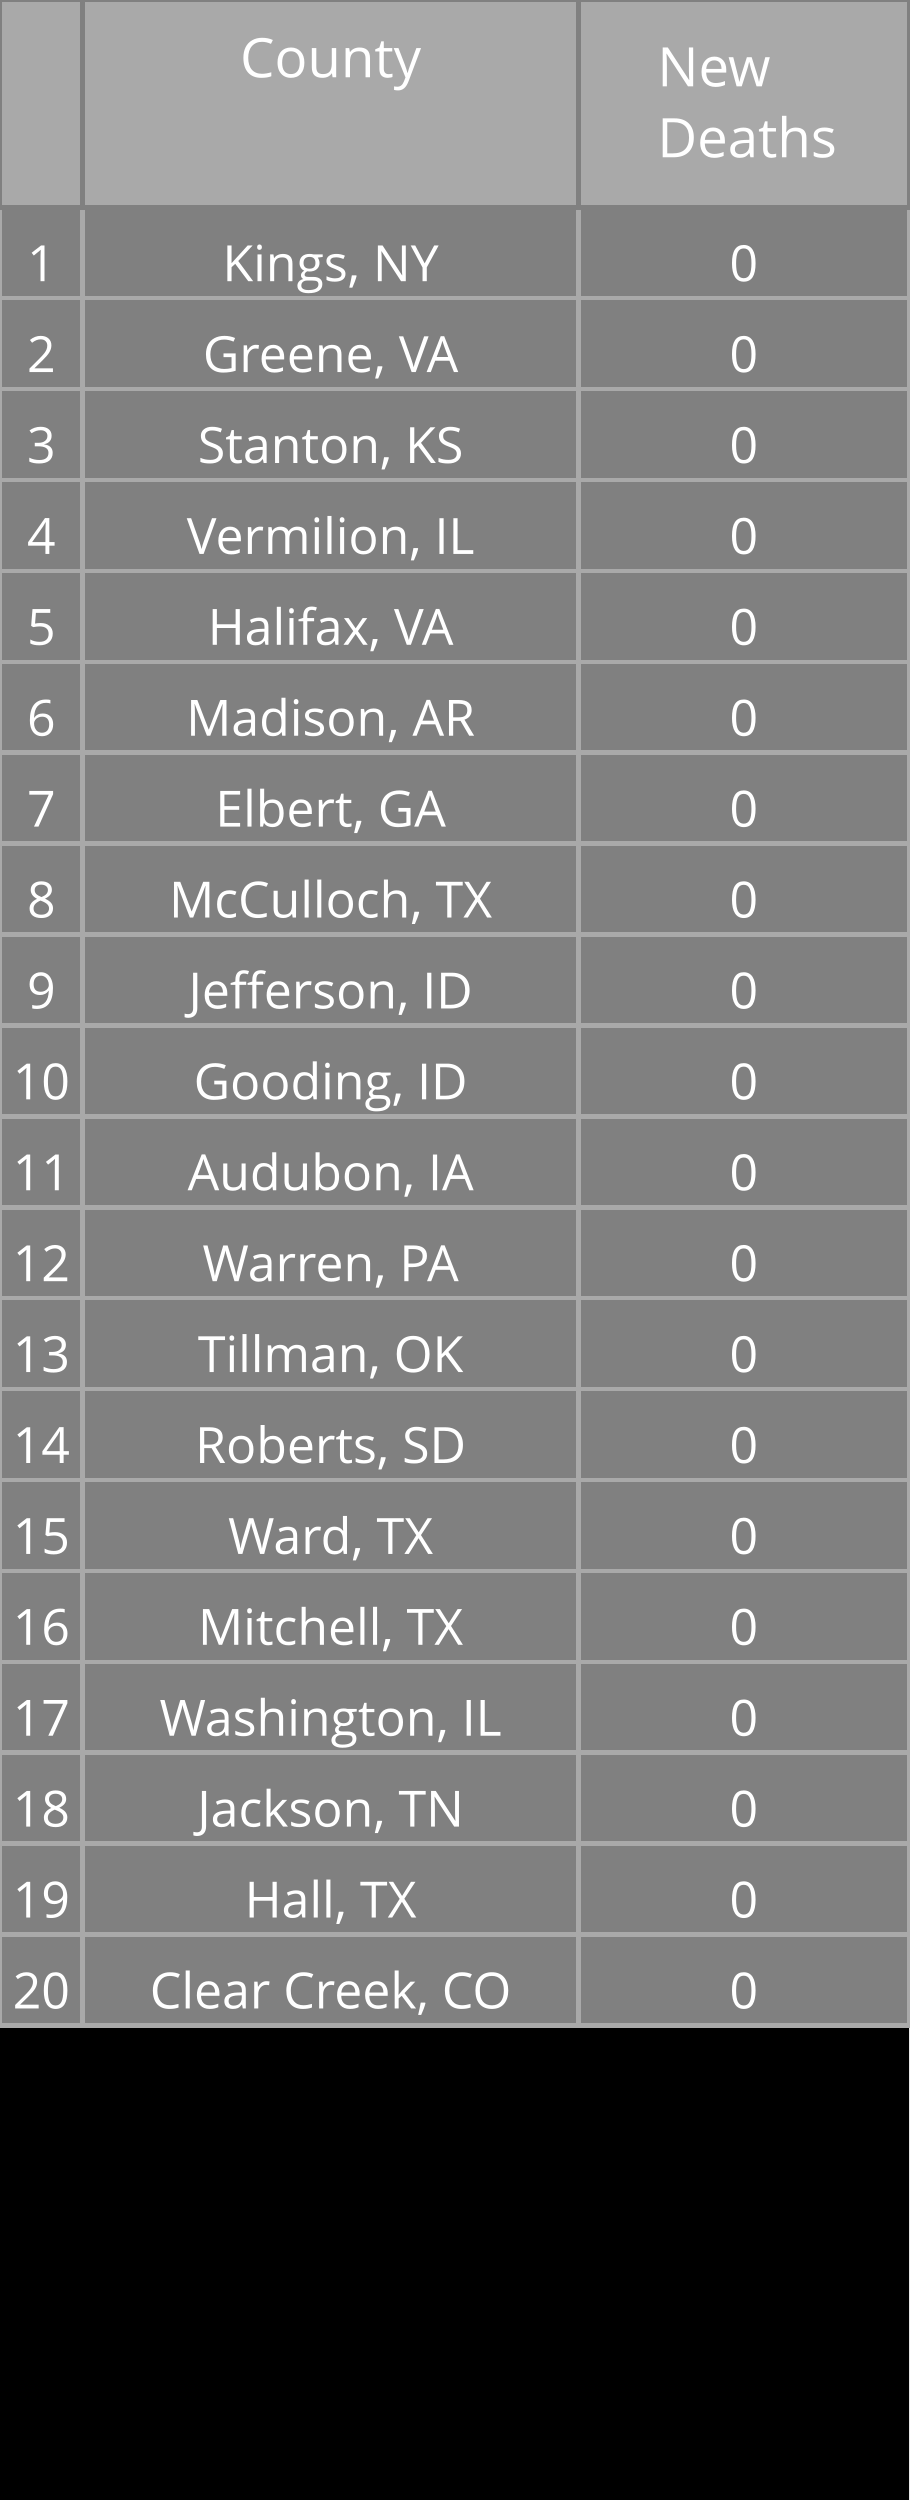
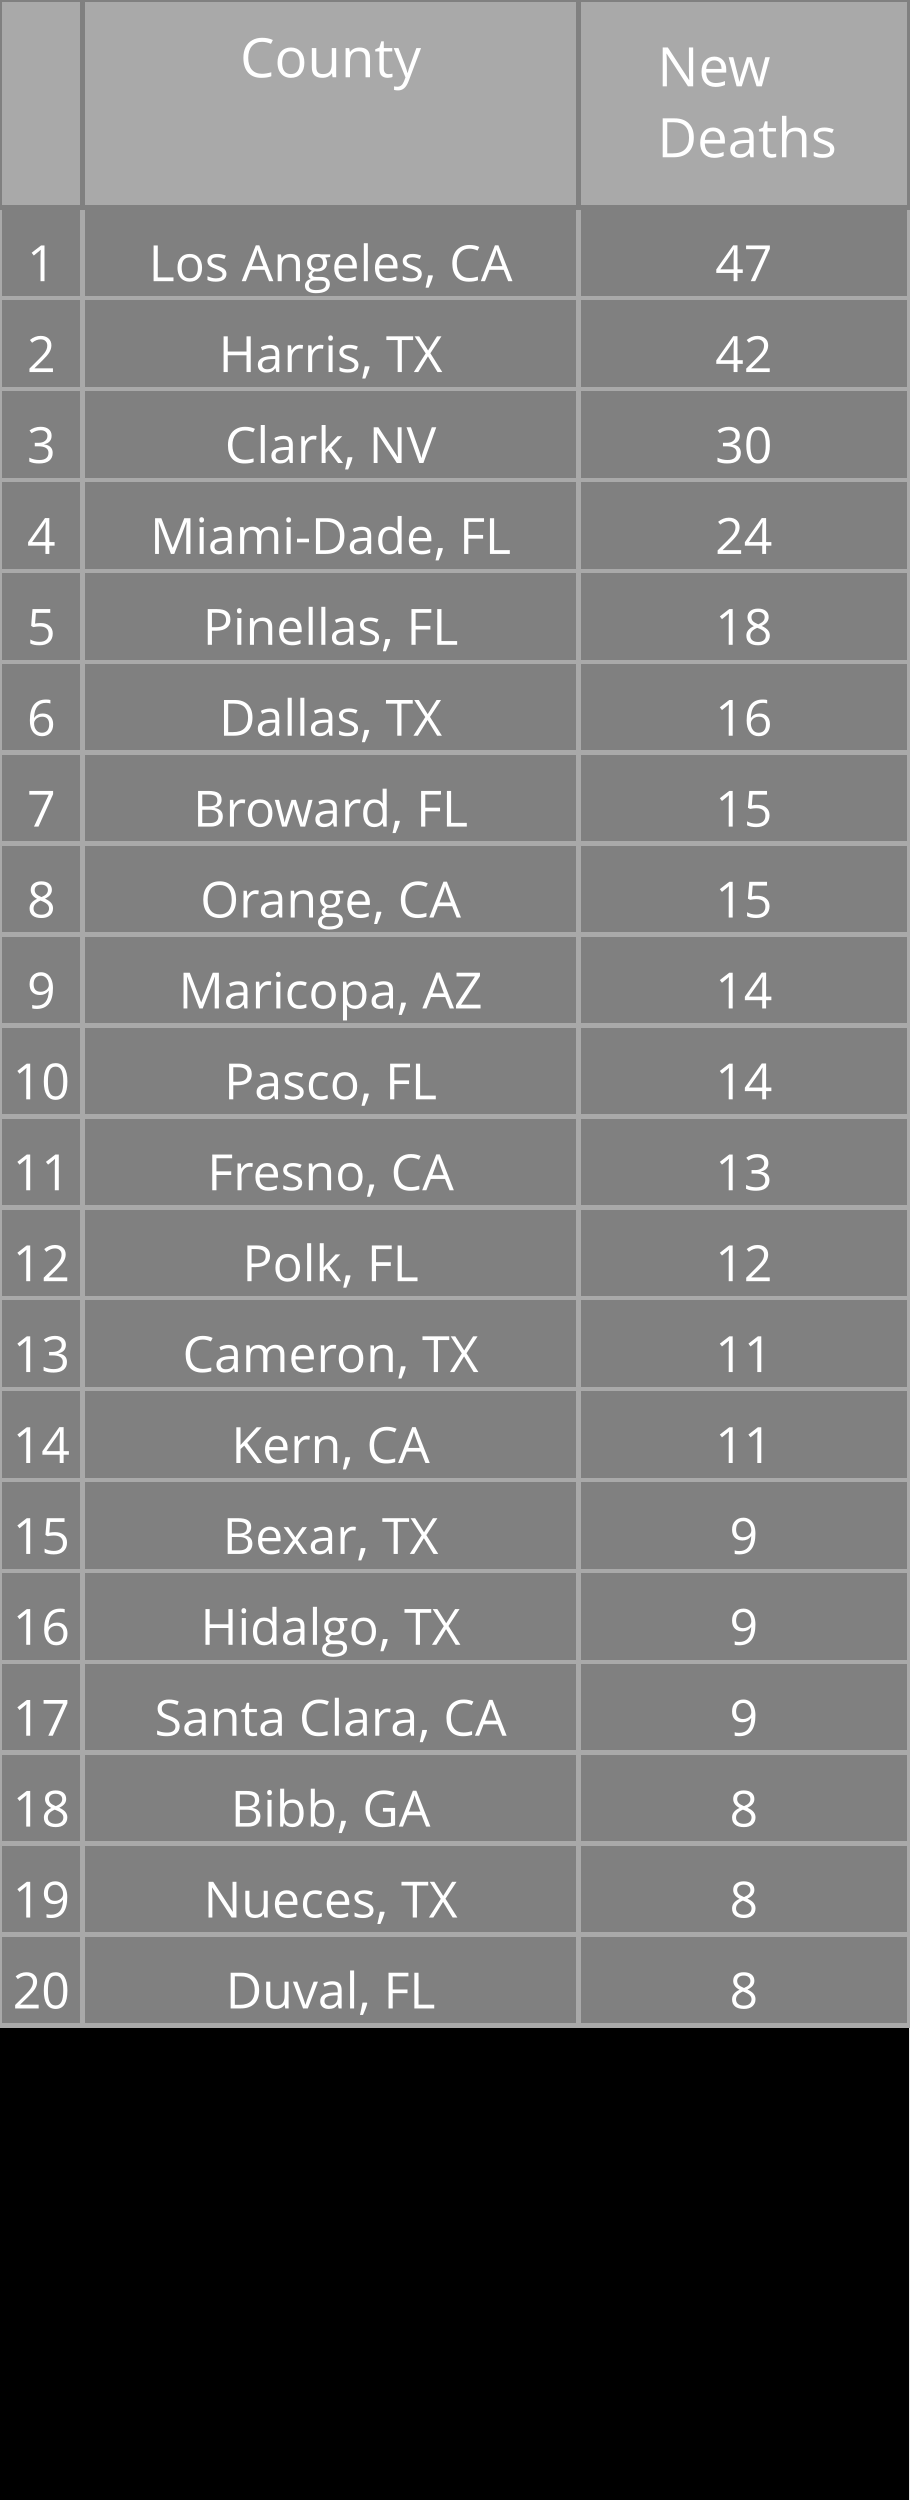
<svg xmlns="http://www.w3.org/2000/svg" class="main-svg" width="200" height="550" style="" viewBox="0 0 200 550">
  <rect x="0" y="0" width="200" height="550" style="fill: rgb(0, 0, 0); fill-opacity: 1;" />
-   <defs id="defs-906e04">
+   <defs id="defs-a3fd92">
    <g class="clips" />
    <g class="gradients" />
  </defs>
  <g class="bglayer" />
  <g class="layer-below">
    <g class="imagelayer" />
    <g class="shapelayer" />
  </g>
  <g class="cartesianlayer" />
  <g class="polarlayer" />
  <g class="ternarylayer" />
  <g class="geolayer" />
  <g class="funnelarealayer" />
  <g class="pielayer" />
  <g class="treemaplayer" />
  <g class="sunburstlayer" />
  <g class="glimages" />
  <g class="table" overflow="visible" width="200" height="550" transform="translate(0,0)" style="box-sizing: content-box; position: absolute; left: 0px; overflow: visible; shape-rendering: crispedges; pointer-events: all;">
-     <g class="table-control-view" transform="translate(0 0)" clip-path="url('#clip906e04_scrollAreaBottomClip_4179datrue')" style="box-sizing: content-box;">
+     <g class="table-control-view" transform="translate(0 0)" clip-path="url('#clipa3fd92_scrollAreaBottomClip_0da43btrue')" style="box-sizing: content-box;">
      <rect class="scroll-background" fill="none" width="200" height="550" />
-       <g class="y-column" transform="translate(0 0)" clip-path="url('#clip906e04_columnBoundaryClippath_4179datrue_0')">
+       <g class="y-column" transform="translate(0 0)" clip-path="url('#clipa3fd92_columnBoundaryClippath_0da43btrue_0')">
        <g class="column-block" id="cells1" style="cursor: default;" transform="translate(0 0)">
          <g class="column-cells">
            <g class="column-cell" transform="translate(0 45.60938)">
              <rect class="cell-rect" width="18.182" stroke-width="1" style="stroke: rgb(169, 169, 169); stroke-opacity: 1; fill: rgb(128, 128, 128); fill-opacity: 1;" height="20" />
              <g class="cell-text-holder" transform="translate(9.090909 8)" text-anchor="middle" style="shape-rendering: geometricprecision;">
                <text class="cell-text" dy="0.75em" style="cursor: auto; font-family: 'Open Sans', verdana, arial, sans-serif; font-size: 11px; fill: rgb(255, 255, 255); fill-opacity: 1;">1</text>
              </g>
            </g>
            <g class="column-cell" transform="translate(0 65.60938)">
              <rect class="cell-rect" width="18.182" stroke-width="1" style="stroke: rgb(169, 169, 169); stroke-opacity: 1; fill: rgb(128, 128, 128); fill-opacity: 1;" height="20" />
              <g class="cell-text-holder" transform="translate(9.090909 8)" text-anchor="middle" style="shape-rendering: geometricprecision;">
                <text class="cell-text" dy="0.75em" style="cursor: auto; font-family: 'Open Sans', verdana, arial, sans-serif; font-size: 11px; fill: rgb(255, 255, 255); fill-opacity: 1;">2</text>
              </g>
            </g>
            <g class="column-cell" transform="translate(0 85.60938)">
              <rect class="cell-rect" width="18.182" stroke-width="1" style="stroke: rgb(169, 169, 169); stroke-opacity: 1; fill: rgb(128, 128, 128); fill-opacity: 1;" height="20" />
              <g class="cell-text-holder" transform="translate(9.090909 8)" text-anchor="middle" style="shape-rendering: geometricprecision;">
                <text class="cell-text" dy="0.75em" style="cursor: auto; font-family: 'Open Sans', verdana, arial, sans-serif; font-size: 11px; fill: rgb(255, 255, 255); fill-opacity: 1;">3</text>
              </g>
            </g>
            <g class="column-cell" transform="translate(0 105.6094)">
              <rect class="cell-rect" width="18.182" stroke-width="1" style="stroke: rgb(169, 169, 169); stroke-opacity: 1; fill: rgb(128, 128, 128); fill-opacity: 1;" height="20" />
              <g class="cell-text-holder" transform="translate(9.090909 8)" text-anchor="middle" style="shape-rendering: geometricprecision;">
                <text class="cell-text" dy="0.75em" style="cursor: auto; font-family: 'Open Sans', verdana, arial, sans-serif; font-size: 11px; fill: rgb(255, 255, 255); fill-opacity: 1;">4</text>
              </g>
            </g>
            <g class="column-cell" transform="translate(0 125.6094)">
              <rect class="cell-rect" width="18.182" stroke-width="1" style="stroke: rgb(169, 169, 169); stroke-opacity: 1; fill: rgb(128, 128, 128); fill-opacity: 1;" height="20" />
              <g class="cell-text-holder" transform="translate(9.090909 8)" text-anchor="middle" style="shape-rendering: geometricprecision;">
                <text class="cell-text" dy="0.75em" style="cursor: auto; font-family: 'Open Sans', verdana, arial, sans-serif; font-size: 11px; fill: rgb(255, 255, 255); fill-opacity: 1;">5</text>
              </g>
            </g>
            <g class="column-cell" transform="translate(0 145.6094)">
              <rect class="cell-rect" width="18.182" stroke-width="1" style="stroke: rgb(169, 169, 169); stroke-opacity: 1; fill: rgb(128, 128, 128); fill-opacity: 1;" height="20" />
              <g class="cell-text-holder" transform="translate(9.090909 8)" text-anchor="middle" style="shape-rendering: geometricprecision;">
                <text class="cell-text" dy="0.75em" style="cursor: auto; font-family: 'Open Sans', verdana, arial, sans-serif; font-size: 11px; fill: rgb(255, 255, 255); fill-opacity: 1;">6</text>
              </g>
            </g>
            <g class="column-cell" transform="translate(0 165.6094)">
              <rect class="cell-rect" width="18.182" stroke-width="1" style="stroke: rgb(169, 169, 169); stroke-opacity: 1; fill: rgb(128, 128, 128); fill-opacity: 1;" height="20" />
              <g class="cell-text-holder" transform="translate(9.090909 8)" text-anchor="middle" style="shape-rendering: geometricprecision;">
                <text class="cell-text" dy="0.75em" style="cursor: auto; font-family: 'Open Sans', verdana, arial, sans-serif; font-size: 11px; fill: rgb(255, 255, 255); fill-opacity: 1;">7</text>
              </g>
            </g>
            <g class="column-cell" transform="translate(0 185.6094)">
              <rect class="cell-rect" width="18.182" stroke-width="1" style="stroke: rgb(169, 169, 169); stroke-opacity: 1; fill: rgb(128, 128, 128); fill-opacity: 1;" height="20" />
              <g class="cell-text-holder" transform="translate(9.090909 8)" text-anchor="middle" style="shape-rendering: geometricprecision;">
                <text class="cell-text" dy="0.75em" style="cursor: auto; font-family: 'Open Sans', verdana, arial, sans-serif; font-size: 11px; fill: rgb(255, 255, 255); fill-opacity: 1;">8</text>
              </g>
            </g>
            <g class="column-cell" transform="translate(0 205.6094)">
              <rect class="cell-rect" width="18.182" stroke-width="1" style="stroke: rgb(169, 169, 169); stroke-opacity: 1; fill: rgb(128, 128, 128); fill-opacity: 1;" height="20" />
              <g class="cell-text-holder" transform="translate(9.090909 8)" text-anchor="middle" style="shape-rendering: geometricprecision;">
                <text class="cell-text" dy="0.75em" style="cursor: auto; font-family: 'Open Sans', verdana, arial, sans-serif; font-size: 11px; fill: rgb(255, 255, 255); fill-opacity: 1;">9</text>
              </g>
            </g>
            <g class="column-cell" transform="translate(0 225.6094)">
              <rect class="cell-rect" width="18.182" stroke-width="1" style="stroke: rgb(169, 169, 169); stroke-opacity: 1; fill: rgb(128, 128, 128); fill-opacity: 1;" height="20" />
              <g class="cell-text-holder" transform="translate(9.090909 8)" text-anchor="middle" style="shape-rendering: geometricprecision;">
                <text class="cell-text" dy="0.75em" style="cursor: auto; font-family: 'Open Sans', verdana, arial, sans-serif; font-size: 11px; fill: rgb(255, 255, 255); fill-opacity: 1;">10</text>
              </g>
            </g>
            <g class="column-cell" transform="translate(0 245.6094)">
              <rect class="cell-rect" width="18.182" stroke-width="1" style="stroke: rgb(169, 169, 169); stroke-opacity: 1; fill: rgb(128, 128, 128); fill-opacity: 1;" height="20" />
              <g class="cell-text-holder" transform="translate(9.090909 8)" text-anchor="middle" style="shape-rendering: geometricprecision;">
                <text class="cell-text" dy="0.75em" style="cursor: auto; font-family: 'Open Sans', verdana, arial, sans-serif; font-size: 11px; fill: rgb(255, 255, 255); fill-opacity: 1;">11</text>
              </g>
            </g>
            <g class="column-cell" transform="translate(0 265.6094)">
              <rect class="cell-rect" width="18.182" stroke-width="1" style="stroke: rgb(169, 169, 169); stroke-opacity: 1; fill: rgb(128, 128, 128); fill-opacity: 1;" height="20" />
              <g class="cell-text-holder" transform="translate(9.090909 8)" text-anchor="middle" style="shape-rendering: geometricprecision;">
                <text class="cell-text" dy="0.75em" style="cursor: auto; font-family: 'Open Sans', verdana, arial, sans-serif; font-size: 11px; fill: rgb(255, 255, 255); fill-opacity: 1;">12</text>
              </g>
            </g>
            <g class="column-cell" transform="translate(0 285.6094)">
              <rect class="cell-rect" width="18.182" stroke-width="1" style="stroke: rgb(169, 169, 169); stroke-opacity: 1; fill: rgb(128, 128, 128); fill-opacity: 1;" height="20" />
              <g class="cell-text-holder" transform="translate(9.090909 8)" text-anchor="middle" style="shape-rendering: geometricprecision;">
                <text class="cell-text" dy="0.75em" style="cursor: auto; font-family: 'Open Sans', verdana, arial, sans-serif; font-size: 11px; fill: rgb(255, 255, 255); fill-opacity: 1;">13</text>
              </g>
            </g>
            <g class="column-cell" transform="translate(0 305.6094)">
              <rect class="cell-rect" width="18.182" stroke-width="1" style="stroke: rgb(169, 169, 169); stroke-opacity: 1; fill: rgb(128, 128, 128); fill-opacity: 1;" height="20" />
              <g class="cell-text-holder" transform="translate(9.090909 8)" text-anchor="middle" style="shape-rendering: geometricprecision;">
                <text class="cell-text" dy="0.75em" style="cursor: auto; font-family: 'Open Sans', verdana, arial, sans-serif; font-size: 11px; fill: rgb(255, 255, 255); fill-opacity: 1;">14</text>
              </g>
            </g>
            <g class="column-cell" transform="translate(0 325.6094)">
              <rect class="cell-rect" width="18.182" stroke-width="1" style="stroke: rgb(169, 169, 169); stroke-opacity: 1; fill: rgb(128, 128, 128); fill-opacity: 1;" height="20" />
              <g class="cell-text-holder" transform="translate(9.090909 8)" text-anchor="middle" style="shape-rendering: geometricprecision;">
                <text class="cell-text" dy="0.75em" style="cursor: auto; font-family: 'Open Sans', verdana, arial, sans-serif; font-size: 11px; fill: rgb(255, 255, 255); fill-opacity: 1;">15</text>
              </g>
            </g>
            <g class="column-cell" transform="translate(0 345.6094)">
              <rect class="cell-rect" width="18.182" stroke-width="1" style="stroke: rgb(169, 169, 169); stroke-opacity: 1; fill: rgb(128, 128, 128); fill-opacity: 1;" height="20" />
              <g class="cell-text-holder" transform="translate(9.090909 8)" text-anchor="middle" style="shape-rendering: geometricprecision;">
                <text class="cell-text" dy="0.75em" style="cursor: auto; font-family: 'Open Sans', verdana, arial, sans-serif; font-size: 11px; fill: rgb(255, 255, 255); fill-opacity: 1;">16</text>
              </g>
            </g>
            <g class="column-cell" transform="translate(0 365.6094)">
              <rect class="cell-rect" width="18.182" stroke-width="1" style="stroke: rgb(169, 169, 169); stroke-opacity: 1; fill: rgb(128, 128, 128); fill-opacity: 1;" height="20" />
              <g class="cell-text-holder" transform="translate(9.090909 8)" text-anchor="middle" style="shape-rendering: geometricprecision;">
                <text class="cell-text" dy="0.75em" style="cursor: auto; font-family: 'Open Sans', verdana, arial, sans-serif; font-size: 11px; fill: rgb(255, 255, 255); fill-opacity: 1;">17</text>
              </g>
            </g>
            <g class="column-cell" transform="translate(0 385.6094)">
              <rect class="cell-rect" width="18.182" stroke-width="1" style="stroke: rgb(169, 169, 169); stroke-opacity: 1; fill: rgb(128, 128, 128); fill-opacity: 1;" height="20" />
              <g class="cell-text-holder" transform="translate(9.090909 8)" text-anchor="middle" style="shape-rendering: geometricprecision;">
                <text class="cell-text" dy="0.75em" style="cursor: auto; font-family: 'Open Sans', verdana, arial, sans-serif; font-size: 11px; fill: rgb(255, 255, 255); fill-opacity: 1;">18</text>
              </g>
            </g>
            <g class="column-cell" transform="translate(0 405.6094)">
              <rect class="cell-rect" width="18.182" stroke-width="1" style="stroke: rgb(169, 169, 169); stroke-opacity: 1; fill: rgb(128, 128, 128); fill-opacity: 1;" height="20" />
              <g class="cell-text-holder" transform="translate(9.090909 8)" text-anchor="middle" style="shape-rendering: geometricprecision;">
                <text class="cell-text" dy="0.75em" style="cursor: auto; font-family: 'Open Sans', verdana, arial, sans-serif; font-size: 11px; fill: rgb(255, 255, 255); fill-opacity: 1;">19</text>
              </g>
            </g>
            <g class="column-cell" transform="translate(0 425.6094)">
              <rect class="cell-rect" width="18.182" stroke-width="1" style="stroke: rgb(169, 169, 169); stroke-opacity: 1; fill: rgb(128, 128, 128); fill-opacity: 1;" height="20" />
              <g class="cell-text-holder" transform="translate(9.090909 8)" text-anchor="middle" style="shape-rendering: geometricprecision;">
                <text class="cell-text" dy="0.75em" style="cursor: auto; font-family: 'Open Sans', verdana, arial, sans-serif; font-size: 11px; fill: rgb(255, 255, 255); fill-opacity: 1;">20</text>
              </g>
            </g>
          </g>
        </g>
        <g class="column-block" id="cells2" style="cursor: default;" transform="translate(0 0)">
          <g class="column-cells" />
        </g>
        <g class="column-block" id="header" style="cursor: ew-resize;">
          <g class="column-cells">
            <g class="column-cell" transform="translate(0 0)">
              <rect class="cell-rect" width="18.182" stroke-width="1" style="stroke: rgb(128, 128, 128); stroke-opacity: 1; fill: rgb(169, 169, 169); fill-opacity: 1;" height="45.609" />
              <g class="cell-text-holder" transform="translate(9.090909 8)" text-anchor="middle" style="shape-rendering: geometricprecision;">
                <text class="cell-text" dy="0.75em" style="cursor: auto; font-family: 'Open Sans', verdana, arial, sans-serif; font-size: 12px; fill: rgb(255, 255, 255); fill-opacity: 1;" />
              </g>
            </g>
          </g>
        </g>
        <g class="column-boundary" />
-         <clipPath class="column-boundary-clippath" id="clip906e04_columnBoundaryClippath_4179datrue_0">
+         <clipPath class="column-boundary-clippath" id="clipa3fd92_columnBoundaryClippath_0da43btrue_0">
          <rect class="column-boundary-rect" fill="none" width="20.182" height="557" x="-1" y="-1" />
        </clipPath>
      </g>
-       <g class="y-column" transform="translate(18.18182 0)" clip-path="url('#clip906e04_columnBoundaryClippath_4179datrue_1')">
+       <g class="y-column" transform="translate(18.18182 0)" clip-path="url('#clipa3fd92_columnBoundaryClippath_0da43btrue_1')">
        <g class="column-block" id="cells1" style="cursor: default;" transform="translate(0 0)">
          <g class="column-cells">
            <g class="column-cell" transform="translate(0 45.60938)">
              <rect class="cell-rect" width="109.091" stroke-width="1" style="stroke: rgb(169, 169, 169); stroke-opacity: 1; fill: rgb(128, 128, 128); fill-opacity: 1;" height="20" />
              <g class="cell-text-holder" transform="translate(54.54545 8)" text-anchor="middle" style="shape-rendering: geometricprecision;">
-                 <text class="cell-text" dy="0.75em" x="0" y="0" style="cursor: auto; font-family: 'Open Sans', verdana, arial, sans-serif; font-size: 11px; fill: rgb(255, 255, 255); fill-opacity: 1; white-space: pre;">Kings, NY</text>
+                 <text class="cell-text" dy="0.75em" x="0" y="0" style="cursor: auto; font-family: 'Open Sans', verdana, arial, sans-serif; font-size: 11px; fill: rgb(255, 255, 255); fill-opacity: 1; white-space: pre;">Los Angeles, CA</text>
              </g>
            </g>
            <g class="column-cell" transform="translate(0 65.60938)">
              <rect class="cell-rect" width="109.091" stroke-width="1" style="stroke: rgb(169, 169, 169); stroke-opacity: 1; fill: rgb(128, 128, 128); fill-opacity: 1;" height="20" />
              <g class="cell-text-holder" transform="translate(54.54545 8)" text-anchor="middle" style="shape-rendering: geometricprecision;">
-                 <text class="cell-text" dy="0.75em" x="0" y="0" style="cursor: auto; font-family: 'Open Sans', verdana, arial, sans-serif; font-size: 11px; fill: rgb(255, 255, 255); fill-opacity: 1; white-space: pre;">Greene, VA</text>
+                 <text class="cell-text" dy="0.75em" x="0" y="0" style="cursor: auto; font-family: 'Open Sans', verdana, arial, sans-serif; font-size: 11px; fill: rgb(255, 255, 255); fill-opacity: 1; white-space: pre;">Harris, TX</text>
              </g>
            </g>
            <g class="column-cell" transform="translate(0 85.60938)">
              <rect class="cell-rect" width="109.091" stroke-width="1" style="stroke: rgb(169, 169, 169); stroke-opacity: 1; fill: rgb(128, 128, 128); fill-opacity: 1;" height="20" />
              <g class="cell-text-holder" transform="translate(54.54545 8)" text-anchor="middle" style="shape-rendering: geometricprecision;">
-                 <text class="cell-text" dy="0.75em" x="0" y="0" style="cursor: auto; font-family: 'Open Sans', verdana, arial, sans-serif; font-size: 11px; fill: rgb(255, 255, 255); fill-opacity: 1; white-space: pre;">Stanton, KS</text>
+                 <text class="cell-text" dy="0.75em" x="0" y="0" style="cursor: auto; font-family: 'Open Sans', verdana, arial, sans-serif; font-size: 11px; fill: rgb(255, 255, 255); fill-opacity: 1; white-space: pre;">Clark, NV</text>
              </g>
            </g>
            <g class="column-cell" transform="translate(0 105.6094)">
              <rect class="cell-rect" width="109.091" stroke-width="1" style="stroke: rgb(169, 169, 169); stroke-opacity: 1; fill: rgb(128, 128, 128); fill-opacity: 1;" height="20" />
              <g class="cell-text-holder" transform="translate(54.54545 8)" text-anchor="middle" style="shape-rendering: geometricprecision;">
-                 <text class="cell-text" dy="0.75em" x="0" y="0" style="cursor: auto; font-family: 'Open Sans', verdana, arial, sans-serif; font-size: 11px; fill: rgb(255, 255, 255); fill-opacity: 1; white-space: pre;">Vermilion, IL</text>
+                 <text class="cell-text" dy="0.75em" x="0" y="0" style="cursor: auto; font-family: 'Open Sans', verdana, arial, sans-serif; font-size: 11px; fill: rgb(255, 255, 255); fill-opacity: 1; white-space: pre;">Miami-Dade, FL</text>
              </g>
            </g>
            <g class="column-cell" transform="translate(0 125.6094)">
              <rect class="cell-rect" width="109.091" stroke-width="1" style="stroke: rgb(169, 169, 169); stroke-opacity: 1; fill: rgb(128, 128, 128); fill-opacity: 1;" height="20" />
              <g class="cell-text-holder" transform="translate(54.54545 8)" text-anchor="middle" style="shape-rendering: geometricprecision;">
-                 <text class="cell-text" dy="0.75em" x="0" y="0" style="cursor: auto; font-family: 'Open Sans', verdana, arial, sans-serif; font-size: 11px; fill: rgb(255, 255, 255); fill-opacity: 1; white-space: pre;">Halifax, VA</text>
+                 <text class="cell-text" dy="0.75em" x="0" y="0" style="cursor: auto; font-family: 'Open Sans', verdana, arial, sans-serif; font-size: 11px; fill: rgb(255, 255, 255); fill-opacity: 1; white-space: pre;">Pinellas, FL</text>
              </g>
            </g>
            <g class="column-cell" transform="translate(0 145.6094)">
              <rect class="cell-rect" width="109.091" stroke-width="1" style="stroke: rgb(169, 169, 169); stroke-opacity: 1; fill: rgb(128, 128, 128); fill-opacity: 1;" height="20" />
              <g class="cell-text-holder" transform="translate(54.54545 8)" text-anchor="middle" style="shape-rendering: geometricprecision;">
-                 <text class="cell-text" dy="0.75em" x="0" y="0" style="cursor: auto; font-family: 'Open Sans', verdana, arial, sans-serif; font-size: 11px; fill: rgb(255, 255, 255); fill-opacity: 1; white-space: pre;">Madison, AR</text>
+                 <text class="cell-text" dy="0.75em" x="0" y="0" style="cursor: auto; font-family: 'Open Sans', verdana, arial, sans-serif; font-size: 11px; fill: rgb(255, 255, 255); fill-opacity: 1; white-space: pre;">Dallas, TX</text>
              </g>
            </g>
            <g class="column-cell" transform="translate(0 165.6094)">
              <rect class="cell-rect" width="109.091" stroke-width="1" style="stroke: rgb(169, 169, 169); stroke-opacity: 1; fill: rgb(128, 128, 128); fill-opacity: 1;" height="20" />
              <g class="cell-text-holder" transform="translate(54.54545 8)" text-anchor="middle" style="shape-rendering: geometricprecision;">
-                 <text class="cell-text" dy="0.75em" x="0" y="0" style="cursor: auto; font-family: 'Open Sans', verdana, arial, sans-serif; font-size: 11px; fill: rgb(255, 255, 255); fill-opacity: 1; white-space: pre;">Elbert, GA</text>
+                 <text class="cell-text" dy="0.75em" x="0" y="0" style="cursor: auto; font-family: 'Open Sans', verdana, arial, sans-serif; font-size: 11px; fill: rgb(255, 255, 255); fill-opacity: 1; white-space: pre;">Broward, FL</text>
              </g>
            </g>
            <g class="column-cell" transform="translate(0 185.6094)">
              <rect class="cell-rect" width="109.091" stroke-width="1" style="stroke: rgb(169, 169, 169); stroke-opacity: 1; fill: rgb(128, 128, 128); fill-opacity: 1;" height="20" />
              <g class="cell-text-holder" transform="translate(54.54545 8)" text-anchor="middle" style="shape-rendering: geometricprecision;">
-                 <text class="cell-text" dy="0.75em" x="0" y="0" style="cursor: auto; font-family: 'Open Sans', verdana, arial, sans-serif; font-size: 11px; fill: rgb(255, 255, 255); fill-opacity: 1; white-space: pre;">McCulloch, TX</text>
+                 <text class="cell-text" dy="0.75em" x="0" y="0" style="cursor: auto; font-family: 'Open Sans', verdana, arial, sans-serif; font-size: 11px; fill: rgb(255, 255, 255); fill-opacity: 1; white-space: pre;">Orange, CA</text>
              </g>
            </g>
            <g class="column-cell" transform="translate(0 205.6094)">
              <rect class="cell-rect" width="109.091" stroke-width="1" style="stroke: rgb(169, 169, 169); stroke-opacity: 1; fill: rgb(128, 128, 128); fill-opacity: 1;" height="20" />
              <g class="cell-text-holder" transform="translate(54.54545 8)" text-anchor="middle" style="shape-rendering: geometricprecision;">
-                 <text class="cell-text" dy="0.75em" x="0" y="0" style="cursor: auto; font-family: 'Open Sans', verdana, arial, sans-serif; font-size: 11px; fill: rgb(255, 255, 255); fill-opacity: 1; white-space: pre;">Jefferson, ID</text>
+                 <text class="cell-text" dy="0.75em" x="0" y="0" style="cursor: auto; font-family: 'Open Sans', verdana, arial, sans-serif; font-size: 11px; fill: rgb(255, 255, 255); fill-opacity: 1; white-space: pre;">Maricopa, AZ</text>
              </g>
            </g>
            <g class="column-cell" transform="translate(0 225.6094)">
              <rect class="cell-rect" width="109.091" stroke-width="1" style="stroke: rgb(169, 169, 169); stroke-opacity: 1; fill: rgb(128, 128, 128); fill-opacity: 1;" height="20" />
              <g class="cell-text-holder" transform="translate(54.54545 8)" text-anchor="middle" style="shape-rendering: geometricprecision;">
-                 <text class="cell-text" dy="0.75em" x="0" y="0" style="cursor: auto; font-family: 'Open Sans', verdana, arial, sans-serif; font-size: 11px; fill: rgb(255, 255, 255); fill-opacity: 1; white-space: pre;">Gooding, ID</text>
+                 <text class="cell-text" dy="0.75em" x="0" y="0" style="cursor: auto; font-family: 'Open Sans', verdana, arial, sans-serif; font-size: 11px; fill: rgb(255, 255, 255); fill-opacity: 1; white-space: pre;">Pasco, FL</text>
              </g>
            </g>
            <g class="column-cell" transform="translate(0 245.6094)">
              <rect class="cell-rect" width="109.091" stroke-width="1" style="stroke: rgb(169, 169, 169); stroke-opacity: 1; fill: rgb(128, 128, 128); fill-opacity: 1;" height="20" />
              <g class="cell-text-holder" transform="translate(54.54545 8)" text-anchor="middle" style="shape-rendering: geometricprecision;">
-                 <text class="cell-text" dy="0.75em" x="0" y="0" style="cursor: auto; font-family: 'Open Sans', verdana, arial, sans-serif; font-size: 11px; fill: rgb(255, 255, 255); fill-opacity: 1; white-space: pre;">Audubon, IA</text>
+                 <text class="cell-text" dy="0.75em" x="0" y="0" style="cursor: auto; font-family: 'Open Sans', verdana, arial, sans-serif; font-size: 11px; fill: rgb(255, 255, 255); fill-opacity: 1; white-space: pre;">Fresno, CA</text>
              </g>
            </g>
            <g class="column-cell" transform="translate(0 265.6094)">
              <rect class="cell-rect" width="109.091" stroke-width="1" style="stroke: rgb(169, 169, 169); stroke-opacity: 1; fill: rgb(128, 128, 128); fill-opacity: 1;" height="20" />
              <g class="cell-text-holder" transform="translate(54.54545 8)" text-anchor="middle" style="shape-rendering: geometricprecision;">
-                 <text class="cell-text" dy="0.75em" x="0" y="0" style="cursor: auto; font-family: 'Open Sans', verdana, arial, sans-serif; font-size: 11px; fill: rgb(255, 255, 255); fill-opacity: 1; white-space: pre;">Warren, PA</text>
+                 <text class="cell-text" dy="0.75em" x="0" y="0" style="cursor: auto; font-family: 'Open Sans', verdana, arial, sans-serif; font-size: 11px; fill: rgb(255, 255, 255); fill-opacity: 1; white-space: pre;">Polk, FL</text>
              </g>
            </g>
            <g class="column-cell" transform="translate(0 285.6094)">
              <rect class="cell-rect" width="109.091" stroke-width="1" style="stroke: rgb(169, 169, 169); stroke-opacity: 1; fill: rgb(128, 128, 128); fill-opacity: 1;" height="20" />
              <g class="cell-text-holder" transform="translate(54.54545 8)" text-anchor="middle" style="shape-rendering: geometricprecision;">
-                 <text class="cell-text" dy="0.75em" x="0" y="0" style="cursor: auto; font-family: 'Open Sans', verdana, arial, sans-serif; font-size: 11px; fill: rgb(255, 255, 255); fill-opacity: 1; white-space: pre;">Tillman, OK</text>
+                 <text class="cell-text" dy="0.75em" x="0" y="0" style="cursor: auto; font-family: 'Open Sans', verdana, arial, sans-serif; font-size: 11px; fill: rgb(255, 255, 255); fill-opacity: 1; white-space: pre;">Cameron, TX</text>
              </g>
            </g>
            <g class="column-cell" transform="translate(0 305.6094)">
              <rect class="cell-rect" width="109.091" stroke-width="1" style="stroke: rgb(169, 169, 169); stroke-opacity: 1; fill: rgb(128, 128, 128); fill-opacity: 1;" height="20" />
              <g class="cell-text-holder" transform="translate(54.54545 8)" text-anchor="middle" style="shape-rendering: geometricprecision;">
-                 <text class="cell-text" dy="0.75em" x="0" y="0" style="cursor: auto; font-family: 'Open Sans', verdana, arial, sans-serif; font-size: 11px; fill: rgb(255, 255, 255); fill-opacity: 1; white-space: pre;">Roberts, SD</text>
+                 <text class="cell-text" dy="0.75em" x="0" y="0" style="cursor: auto; font-family: 'Open Sans', verdana, arial, sans-serif; font-size: 11px; fill: rgb(255, 255, 255); fill-opacity: 1; white-space: pre;">Kern, CA</text>
              </g>
            </g>
            <g class="column-cell" transform="translate(0 325.6094)">
              <rect class="cell-rect" width="109.091" stroke-width="1" style="stroke: rgb(169, 169, 169); stroke-opacity: 1; fill: rgb(128, 128, 128); fill-opacity: 1;" height="20" />
              <g class="cell-text-holder" transform="translate(54.54545 8)" text-anchor="middle" style="shape-rendering: geometricprecision;">
-                 <text class="cell-text" dy="0.75em" x="0" y="0" style="cursor: auto; font-family: 'Open Sans', verdana, arial, sans-serif; font-size: 11px; fill: rgb(255, 255, 255); fill-opacity: 1; white-space: pre;">Ward, TX</text>
+                 <text class="cell-text" dy="0.75em" x="0" y="0" style="cursor: auto; font-family: 'Open Sans', verdana, arial, sans-serif; font-size: 11px; fill: rgb(255, 255, 255); fill-opacity: 1; white-space: pre;">Bexar, TX</text>
              </g>
            </g>
            <g class="column-cell" transform="translate(0 345.6094)">
              <rect class="cell-rect" width="109.091" stroke-width="1" style="stroke: rgb(169, 169, 169); stroke-opacity: 1; fill: rgb(128, 128, 128); fill-opacity: 1;" height="20" />
              <g class="cell-text-holder" transform="translate(54.54545 8)" text-anchor="middle" style="shape-rendering: geometricprecision;">
-                 <text class="cell-text" dy="0.75em" x="0" y="0" style="cursor: auto; font-family: 'Open Sans', verdana, arial, sans-serif; font-size: 11px; fill: rgb(255, 255, 255); fill-opacity: 1; white-space: pre;">Mitchell, TX</text>
+                 <text class="cell-text" dy="0.75em" x="0" y="0" style="cursor: auto; font-family: 'Open Sans', verdana, arial, sans-serif; font-size: 11px; fill: rgb(255, 255, 255); fill-opacity: 1; white-space: pre;">Hidalgo, TX</text>
              </g>
            </g>
            <g class="column-cell" transform="translate(0 365.6094)">
              <rect class="cell-rect" width="109.091" stroke-width="1" style="stroke: rgb(169, 169, 169); stroke-opacity: 1; fill: rgb(128, 128, 128); fill-opacity: 1;" height="20" />
              <g class="cell-text-holder" transform="translate(54.54545 8)" text-anchor="middle" style="shape-rendering: geometricprecision;">
-                 <text class="cell-text" dy="0.75em" x="0" y="0" style="cursor: auto; font-family: 'Open Sans', verdana, arial, sans-serif; font-size: 11px; fill: rgb(255, 255, 255); fill-opacity: 1; white-space: pre;">Washington, IL</text>
+                 <text class="cell-text" dy="0.75em" x="0" y="0" style="cursor: auto; font-family: 'Open Sans', verdana, arial, sans-serif; font-size: 11px; fill: rgb(255, 255, 255); fill-opacity: 1; white-space: pre;">Santa Clara, CA</text>
              </g>
            </g>
            <g class="column-cell" transform="translate(0 385.6094)">
              <rect class="cell-rect" width="109.091" stroke-width="1" style="stroke: rgb(169, 169, 169); stroke-opacity: 1; fill: rgb(128, 128, 128); fill-opacity: 1;" height="20" />
              <g class="cell-text-holder" transform="translate(54.54545 8)" text-anchor="middle" style="shape-rendering: geometricprecision;">
-                 <text class="cell-text" dy="0.75em" x="0" y="0" style="cursor: auto; font-family: 'Open Sans', verdana, arial, sans-serif; font-size: 11px; fill: rgb(255, 255, 255); fill-opacity: 1; white-space: pre;">Jackson, TN</text>
+                 <text class="cell-text" dy="0.75em" x="0" y="0" style="cursor: auto; font-family: 'Open Sans', verdana, arial, sans-serif; font-size: 11px; fill: rgb(255, 255, 255); fill-opacity: 1; white-space: pre;">Bibb, GA</text>
              </g>
            </g>
            <g class="column-cell" transform="translate(0 405.6094)">
              <rect class="cell-rect" width="109.091" stroke-width="1" style="stroke: rgb(169, 169, 169); stroke-opacity: 1; fill: rgb(128, 128, 128); fill-opacity: 1;" height="20" />
              <g class="cell-text-holder" transform="translate(54.54545 8)" text-anchor="middle" style="shape-rendering: geometricprecision;">
-                 <text class="cell-text" dy="0.75em" x="0" y="0" style="cursor: auto; font-family: 'Open Sans', verdana, arial, sans-serif; font-size: 11px; fill: rgb(255, 255, 255); fill-opacity: 1; white-space: pre;">Hall, TX</text>
+                 <text class="cell-text" dy="0.75em" x="0" y="0" style="cursor: auto; font-family: 'Open Sans', verdana, arial, sans-serif; font-size: 11px; fill: rgb(255, 255, 255); fill-opacity: 1; white-space: pre;">Nueces, TX</text>
              </g>
            </g>
            <g class="column-cell" transform="translate(0 425.6094)">
              <rect class="cell-rect" width="109.091" stroke-width="1" style="stroke: rgb(169, 169, 169); stroke-opacity: 1; fill: rgb(128, 128, 128); fill-opacity: 1;" height="20" />
              <g class="cell-text-holder" transform="translate(54.54545 8)" text-anchor="middle" style="shape-rendering: geometricprecision;">
-                 <text class="cell-text" dy="0.75em" x="0" y="0" style="cursor: auto; font-family: 'Open Sans', verdana, arial, sans-serif; font-size: 11px; fill: rgb(255, 255, 255); fill-opacity: 1; white-space: pre;">Clear Creek, CO</text>
+                 <text class="cell-text" dy="0.75em" x="0" y="0" style="cursor: auto; font-family: 'Open Sans', verdana, arial, sans-serif; font-size: 11px; fill: rgb(255, 255, 255); fill-opacity: 1; white-space: pre;">Duval, FL</text>
              </g>
            </g>
          </g>
        </g>
        <g class="column-block" id="cells2" style="cursor: default;" transform="translate(0 0)">
          <g class="column-cells" />
        </g>
        <g class="column-block" id="header" style="cursor: ew-resize;">
          <g class="column-cells">
            <g class="column-cell" transform="translate(0 0)">
              <rect class="cell-rect" width="109.091" stroke-width="1" style="stroke: rgb(128, 128, 128); stroke-opacity: 1; fill: rgb(169, 169, 169); fill-opacity: 1;" height="45.609" />
              <g class="cell-text-holder" transform="translate(54.54545 8)" text-anchor="middle" style="shape-rendering: geometricprecision;">
                <text class="cell-text" dy="0.75em" style="cursor: auto; font-family: 'Open Sans', verdana, arial, sans-serif; font-size: 12px; fill: rgb(255, 255, 255); fill-opacity: 1;">County</text>
              </g>
            </g>
          </g>
        </g>
        <g class="column-boundary" />
-         <clipPath class="column-boundary-clippath" id="clip906e04_columnBoundaryClippath_4179datrue_1">
+         <clipPath class="column-boundary-clippath" id="clipa3fd92_columnBoundaryClippath_0da43btrue_1">
          <rect class="column-boundary-rect" fill="none" width="111.091" height="557" x="-1" y="-1" />
        </clipPath>
      </g>
-       <g class="y-column" transform="translate(127.2727 0)" clip-path="url('#clip906e04_columnBoundaryClippath_4179datrue_2')">
+       <g class="y-column" transform="translate(127.2727 0)" clip-path="url('#clipa3fd92_columnBoundaryClippath_0da43btrue_2')">
        <g class="column-block" id="cells1" style="cursor: default;" transform="translate(0 0)">
          <g class="column-cells">
            <g class="column-cell" transform="translate(0 45.60938)">
              <rect class="cell-rect" width="72.727" stroke-width="1" style="stroke: rgb(169, 169, 169); stroke-opacity: 1; fill: rgb(128, 128, 128); fill-opacity: 1;" height="20" />
              <g class="cell-text-holder" transform="translate(36.36364 8)" text-anchor="middle" style="shape-rendering: geometricprecision;">
-                 <text class="cell-text" dy="0.75em" style="cursor: auto; font-family: 'Open Sans', verdana, arial, sans-serif; font-size: 11px; fill: rgb(255, 255, 255); fill-opacity: 1;">0</text>
+                 <text class="cell-text" dy="0.75em" style="cursor: auto; font-family: 'Open Sans', verdana, arial, sans-serif; font-size: 11px; fill: rgb(255, 255, 255); fill-opacity: 1;">47</text>
              </g>
            </g>
            <g class="column-cell" transform="translate(0 65.60938)">
              <rect class="cell-rect" width="72.727" stroke-width="1" style="stroke: rgb(169, 169, 169); stroke-opacity: 1; fill: rgb(128, 128, 128); fill-opacity: 1;" height="20" />
              <g class="cell-text-holder" transform="translate(36.36364 8)" text-anchor="middle" style="shape-rendering: geometricprecision;">
-                 <text class="cell-text" dy="0.75em" style="cursor: auto; font-family: 'Open Sans', verdana, arial, sans-serif; font-size: 11px; fill: rgb(255, 255, 255); fill-opacity: 1;">0</text>
+                 <text class="cell-text" dy="0.75em" style="cursor: auto; font-family: 'Open Sans', verdana, arial, sans-serif; font-size: 11px; fill: rgb(255, 255, 255); fill-opacity: 1;">42</text>
              </g>
            </g>
            <g class="column-cell" transform="translate(0 85.60938)">
              <rect class="cell-rect" width="72.727" stroke-width="1" style="stroke: rgb(169, 169, 169); stroke-opacity: 1; fill: rgb(128, 128, 128); fill-opacity: 1;" height="20" />
              <g class="cell-text-holder" transform="translate(36.36364 8)" text-anchor="middle" style="shape-rendering: geometricprecision;">
-                 <text class="cell-text" dy="0.75em" style="cursor: auto; font-family: 'Open Sans', verdana, arial, sans-serif; font-size: 11px; fill: rgb(255, 255, 255); fill-opacity: 1;">0</text>
+                 <text class="cell-text" dy="0.75em" style="cursor: auto; font-family: 'Open Sans', verdana, arial, sans-serif; font-size: 11px; fill: rgb(255, 255, 255); fill-opacity: 1;">30</text>
              </g>
            </g>
            <g class="column-cell" transform="translate(0 105.6094)">
              <rect class="cell-rect" width="72.727" stroke-width="1" style="stroke: rgb(169, 169, 169); stroke-opacity: 1; fill: rgb(128, 128, 128); fill-opacity: 1;" height="20" />
              <g class="cell-text-holder" transform="translate(36.36364 8)" text-anchor="middle" style="shape-rendering: geometricprecision;">
-                 <text class="cell-text" dy="0.75em" style="cursor: auto; font-family: 'Open Sans', verdana, arial, sans-serif; font-size: 11px; fill: rgb(255, 255, 255); fill-opacity: 1;">0</text>
+                 <text class="cell-text" dy="0.75em" style="cursor: auto; font-family: 'Open Sans', verdana, arial, sans-serif; font-size: 11px; fill: rgb(255, 255, 255); fill-opacity: 1;">24</text>
              </g>
            </g>
            <g class="column-cell" transform="translate(0 125.6094)">
              <rect class="cell-rect" width="72.727" stroke-width="1" style="stroke: rgb(169, 169, 169); stroke-opacity: 1; fill: rgb(128, 128, 128); fill-opacity: 1;" height="20" />
              <g class="cell-text-holder" transform="translate(36.36364 8)" text-anchor="middle" style="shape-rendering: geometricprecision;">
-                 <text class="cell-text" dy="0.75em" style="cursor: auto; font-family: 'Open Sans', verdana, arial, sans-serif; font-size: 11px; fill: rgb(255, 255, 255); fill-opacity: 1;">0</text>
+                 <text class="cell-text" dy="0.75em" style="cursor: auto; font-family: 'Open Sans', verdana, arial, sans-serif; font-size: 11px; fill: rgb(255, 255, 255); fill-opacity: 1;">18</text>
              </g>
            </g>
            <g class="column-cell" transform="translate(0 145.6094)">
              <rect class="cell-rect" width="72.727" stroke-width="1" style="stroke: rgb(169, 169, 169); stroke-opacity: 1; fill: rgb(128, 128, 128); fill-opacity: 1;" height="20" />
              <g class="cell-text-holder" transform="translate(36.36364 8)" text-anchor="middle" style="shape-rendering: geometricprecision;">
-                 <text class="cell-text" dy="0.75em" style="cursor: auto; font-family: 'Open Sans', verdana, arial, sans-serif; font-size: 11px; fill: rgb(255, 255, 255); fill-opacity: 1;">0</text>
+                 <text class="cell-text" dy="0.75em" style="cursor: auto; font-family: 'Open Sans', verdana, arial, sans-serif; font-size: 11px; fill: rgb(255, 255, 255); fill-opacity: 1;">16</text>
              </g>
            </g>
            <g class="column-cell" transform="translate(0 165.6094)">
              <rect class="cell-rect" width="72.727" stroke-width="1" style="stroke: rgb(169, 169, 169); stroke-opacity: 1; fill: rgb(128, 128, 128); fill-opacity: 1;" height="20" />
              <g class="cell-text-holder" transform="translate(36.36364 8)" text-anchor="middle" style="shape-rendering: geometricprecision;">
-                 <text class="cell-text" dy="0.75em" style="cursor: auto; font-family: 'Open Sans', verdana, arial, sans-serif; font-size: 11px; fill: rgb(255, 255, 255); fill-opacity: 1;">0</text>
+                 <text class="cell-text" dy="0.75em" style="cursor: auto; font-family: 'Open Sans', verdana, arial, sans-serif; font-size: 11px; fill: rgb(255, 255, 255); fill-opacity: 1;">15</text>
              </g>
            </g>
            <g class="column-cell" transform="translate(0 185.6094)">
              <rect class="cell-rect" width="72.727" stroke-width="1" style="stroke: rgb(169, 169, 169); stroke-opacity: 1; fill: rgb(128, 128, 128); fill-opacity: 1;" height="20" />
              <g class="cell-text-holder" transform="translate(36.36364 8)" text-anchor="middle" style="shape-rendering: geometricprecision;">
-                 <text class="cell-text" dy="0.75em" style="cursor: auto; font-family: 'Open Sans', verdana, arial, sans-serif; font-size: 11px; fill: rgb(255, 255, 255); fill-opacity: 1;">0</text>
+                 <text class="cell-text" dy="0.75em" style="cursor: auto; font-family: 'Open Sans', verdana, arial, sans-serif; font-size: 11px; fill: rgb(255, 255, 255); fill-opacity: 1;">15</text>
              </g>
            </g>
            <g class="column-cell" transform="translate(0 205.6094)">
              <rect class="cell-rect" width="72.727" stroke-width="1" style="stroke: rgb(169, 169, 169); stroke-opacity: 1; fill: rgb(128, 128, 128); fill-opacity: 1;" height="20" />
              <g class="cell-text-holder" transform="translate(36.36364 8)" text-anchor="middle" style="shape-rendering: geometricprecision;">
-                 <text class="cell-text" dy="0.75em" style="cursor: auto; font-family: 'Open Sans', verdana, arial, sans-serif; font-size: 11px; fill: rgb(255, 255, 255); fill-opacity: 1;">0</text>
+                 <text class="cell-text" dy="0.75em" style="cursor: auto; font-family: 'Open Sans', verdana, arial, sans-serif; font-size: 11px; fill: rgb(255, 255, 255); fill-opacity: 1;">14</text>
              </g>
            </g>
            <g class="column-cell" transform="translate(0 225.6094)">
              <rect class="cell-rect" width="72.727" stroke-width="1" style="stroke: rgb(169, 169, 169); stroke-opacity: 1; fill: rgb(128, 128, 128); fill-opacity: 1;" height="20" />
              <g class="cell-text-holder" transform="translate(36.36364 8)" text-anchor="middle" style="shape-rendering: geometricprecision;">
-                 <text class="cell-text" dy="0.75em" style="cursor: auto; font-family: 'Open Sans', verdana, arial, sans-serif; font-size: 11px; fill: rgb(255, 255, 255); fill-opacity: 1;">0</text>
+                 <text class="cell-text" dy="0.75em" style="cursor: auto; font-family: 'Open Sans', verdana, arial, sans-serif; font-size: 11px; fill: rgb(255, 255, 255); fill-opacity: 1;">14</text>
              </g>
            </g>
            <g class="column-cell" transform="translate(0 245.6094)">
              <rect class="cell-rect" width="72.727" stroke-width="1" style="stroke: rgb(169, 169, 169); stroke-opacity: 1; fill: rgb(128, 128, 128); fill-opacity: 1;" height="20" />
              <g class="cell-text-holder" transform="translate(36.36364 8)" text-anchor="middle" style="shape-rendering: geometricprecision;">
-                 <text class="cell-text" dy="0.75em" style="cursor: auto; font-family: 'Open Sans', verdana, arial, sans-serif; font-size: 11px; fill: rgb(255, 255, 255); fill-opacity: 1;">0</text>
+                 <text class="cell-text" dy="0.75em" style="cursor: auto; font-family: 'Open Sans', verdana, arial, sans-serif; font-size: 11px; fill: rgb(255, 255, 255); fill-opacity: 1;">13</text>
              </g>
            </g>
            <g class="column-cell" transform="translate(0 265.6094)">
              <rect class="cell-rect" width="72.727" stroke-width="1" style="stroke: rgb(169, 169, 169); stroke-opacity: 1; fill: rgb(128, 128, 128); fill-opacity: 1;" height="20" />
              <g class="cell-text-holder" transform="translate(36.36364 8)" text-anchor="middle" style="shape-rendering: geometricprecision;">
-                 <text class="cell-text" dy="0.75em" style="cursor: auto; font-family: 'Open Sans', verdana, arial, sans-serif; font-size: 11px; fill: rgb(255, 255, 255); fill-opacity: 1;">0</text>
+                 <text class="cell-text" dy="0.75em" style="cursor: auto; font-family: 'Open Sans', verdana, arial, sans-serif; font-size: 11px; fill: rgb(255, 255, 255); fill-opacity: 1;">12</text>
              </g>
            </g>
            <g class="column-cell" transform="translate(0 285.6094)">
              <rect class="cell-rect" width="72.727" stroke-width="1" style="stroke: rgb(169, 169, 169); stroke-opacity: 1; fill: rgb(128, 128, 128); fill-opacity: 1;" height="20" />
              <g class="cell-text-holder" transform="translate(36.36364 8)" text-anchor="middle" style="shape-rendering: geometricprecision;">
-                 <text class="cell-text" dy="0.75em" style="cursor: auto; font-family: 'Open Sans', verdana, arial, sans-serif; font-size: 11px; fill: rgb(255, 255, 255); fill-opacity: 1;">0</text>
+                 <text class="cell-text" dy="0.75em" style="cursor: auto; font-family: 'Open Sans', verdana, arial, sans-serif; font-size: 11px; fill: rgb(255, 255, 255); fill-opacity: 1;">11</text>
              </g>
            </g>
            <g class="column-cell" transform="translate(0 305.6094)">
              <rect class="cell-rect" width="72.727" stroke-width="1" style="stroke: rgb(169, 169, 169); stroke-opacity: 1; fill: rgb(128, 128, 128); fill-opacity: 1;" height="20" />
              <g class="cell-text-holder" transform="translate(36.36364 8)" text-anchor="middle" style="shape-rendering: geometricprecision;">
-                 <text class="cell-text" dy="0.75em" style="cursor: auto; font-family: 'Open Sans', verdana, arial, sans-serif; font-size: 11px; fill: rgb(255, 255, 255); fill-opacity: 1;">0</text>
+                 <text class="cell-text" dy="0.75em" style="cursor: auto; font-family: 'Open Sans', verdana, arial, sans-serif; font-size: 11px; fill: rgb(255, 255, 255); fill-opacity: 1;">11</text>
              </g>
            </g>
            <g class="column-cell" transform="translate(0 325.6094)">
              <rect class="cell-rect" width="72.727" stroke-width="1" style="stroke: rgb(169, 169, 169); stroke-opacity: 1; fill: rgb(128, 128, 128); fill-opacity: 1;" height="20" />
              <g class="cell-text-holder" transform="translate(36.36364 8)" text-anchor="middle" style="shape-rendering: geometricprecision;">
-                 <text class="cell-text" dy="0.75em" style="cursor: auto; font-family: 'Open Sans', verdana, arial, sans-serif; font-size: 11px; fill: rgb(255, 255, 255); fill-opacity: 1;">0</text>
+                 <text class="cell-text" dy="0.75em" style="cursor: auto; font-family: 'Open Sans', verdana, arial, sans-serif; font-size: 11px; fill: rgb(255, 255, 255); fill-opacity: 1;">9</text>
              </g>
            </g>
            <g class="column-cell" transform="translate(0 345.6094)">
              <rect class="cell-rect" width="72.727" stroke-width="1" style="stroke: rgb(169, 169, 169); stroke-opacity: 1; fill: rgb(128, 128, 128); fill-opacity: 1;" height="20" />
              <g class="cell-text-holder" transform="translate(36.36364 8)" text-anchor="middle" style="shape-rendering: geometricprecision;">
-                 <text class="cell-text" dy="0.75em" style="cursor: auto; font-family: 'Open Sans', verdana, arial, sans-serif; font-size: 11px; fill: rgb(255, 255, 255); fill-opacity: 1;">0</text>
+                 <text class="cell-text" dy="0.75em" style="cursor: auto; font-family: 'Open Sans', verdana, arial, sans-serif; font-size: 11px; fill: rgb(255, 255, 255); fill-opacity: 1;">9</text>
              </g>
            </g>
            <g class="column-cell" transform="translate(0 365.6094)">
              <rect class="cell-rect" width="72.727" stroke-width="1" style="stroke: rgb(169, 169, 169); stroke-opacity: 1; fill: rgb(128, 128, 128); fill-opacity: 1;" height="20" />
              <g class="cell-text-holder" transform="translate(36.36364 8)" text-anchor="middle" style="shape-rendering: geometricprecision;">
-                 <text class="cell-text" dy="0.75em" style="cursor: auto; font-family: 'Open Sans', verdana, arial, sans-serif; font-size: 11px; fill: rgb(255, 255, 255); fill-opacity: 1;">0</text>
+                 <text class="cell-text" dy="0.75em" style="cursor: auto; font-family: 'Open Sans', verdana, arial, sans-serif; font-size: 11px; fill: rgb(255, 255, 255); fill-opacity: 1;">9</text>
              </g>
            </g>
            <g class="column-cell" transform="translate(0 385.6094)">
              <rect class="cell-rect" width="72.727" stroke-width="1" style="stroke: rgb(169, 169, 169); stroke-opacity: 1; fill: rgb(128, 128, 128); fill-opacity: 1;" height="20" />
              <g class="cell-text-holder" transform="translate(36.36364 8)" text-anchor="middle" style="shape-rendering: geometricprecision;">
-                 <text class="cell-text" dy="0.75em" style="cursor: auto; font-family: 'Open Sans', verdana, arial, sans-serif; font-size: 11px; fill: rgb(255, 255, 255); fill-opacity: 1;">0</text>
+                 <text class="cell-text" dy="0.75em" style="cursor: auto; font-family: 'Open Sans', verdana, arial, sans-serif; font-size: 11px; fill: rgb(255, 255, 255); fill-opacity: 1;">8</text>
              </g>
            </g>
            <g class="column-cell" transform="translate(0 405.6094)">
              <rect class="cell-rect" width="72.727" stroke-width="1" style="stroke: rgb(169, 169, 169); stroke-opacity: 1; fill: rgb(128, 128, 128); fill-opacity: 1;" height="20" />
              <g class="cell-text-holder" transform="translate(36.36364 8)" text-anchor="middle" style="shape-rendering: geometricprecision;">
-                 <text class="cell-text" dy="0.75em" style="cursor: auto; font-family: 'Open Sans', verdana, arial, sans-serif; font-size: 11px; fill: rgb(255, 255, 255); fill-opacity: 1;">0</text>
+                 <text class="cell-text" dy="0.75em" style="cursor: auto; font-family: 'Open Sans', verdana, arial, sans-serif; font-size: 11px; fill: rgb(255, 255, 255); fill-opacity: 1;">8</text>
              </g>
            </g>
            <g class="column-cell" transform="translate(0 425.6094)">
              <rect class="cell-rect" width="72.727" stroke-width="1" style="stroke: rgb(169, 169, 169); stroke-opacity: 1; fill: rgb(128, 128, 128); fill-opacity: 1;" height="20" />
              <g class="cell-text-holder" transform="translate(36.36364 8)" text-anchor="middle" style="shape-rendering: geometricprecision;">
-                 <text class="cell-text" dy="0.75em" style="cursor: auto; font-family: 'Open Sans', verdana, arial, sans-serif; font-size: 11px; fill: rgb(255, 255, 255); fill-opacity: 1;">0</text>
+                 <text class="cell-text" dy="0.75em" style="cursor: auto; font-family: 'Open Sans', verdana, arial, sans-serif; font-size: 11px; fill: rgb(255, 255, 255); fill-opacity: 1;">8</text>
              </g>
            </g>
          </g>
        </g>
        <g class="column-block" id="cells2" style="cursor: default;" transform="translate(0 0)">
          <g class="column-cells" />
        </g>
        <g class="column-block" id="header" style="cursor: ew-resize;">
          <g class="column-cells">
            <g class="column-cell" transform="translate(0 0)">
              <rect class="cell-rect" width="72.727" stroke-width="1" style="stroke: rgb(128, 128, 128); stroke-opacity: 1; fill: rgb(169, 169, 169); fill-opacity: 1;" height="45.609" />
              <g class="cell-text-holder" style="shape-rendering: geometricprecision;" transform="translate(17.34801 19)">
                <text class="cell-text" dy="0" x="0" y="0" style="cursor: auto; font-family: 'Open Sans', verdana, arial, sans-serif; font-size: 12px; fill: rgb(255, 255, 255); fill-opacity: 1; white-space: pre;">
                  <tspan class="line" dy="0em" x="0" y="0">New</tspan>
                  <tspan class="line" dy="1.3em" x="0" y="0">Deaths</tspan>
                </text>
              </g>
            </g>
          </g>
        </g>
        <g class="column-boundary" />
-         <clipPath class="column-boundary-clippath" id="clip906e04_columnBoundaryClippath_4179datrue_2">
+         <clipPath class="column-boundary-clippath" id="clipa3fd92_columnBoundaryClippath_0da43btrue_2">
          <rect class="column-boundary-rect" fill="none" width="74.727" height="557" x="-1" y="-1" />
        </clipPath>
      </g>
      <g class="scrollbar-kit" transform="translate(209 45.60938)" style="shape-rendering: geometricprecision;">
        <g class="scrollbar">
          <g class="scrollbar-slider" transform="translate(0 0)" />
        </g>
      </g>
-       <clipPath class="scroll-area-clip" id="clip906e04_scrollAreaBottomClip_4179datrue">
+       <clipPath class="scroll-area-clip" id="clipa3fd92_scrollAreaBottomClip_0da43btrue">
        <rect class="scroll-area-clip-rect" x="-45" y="-5" fill="none" width="290" height="555" />
      </clipPath>
    </g>
  </g>
-   <defs id="topdefs-906e04">
+   <defs id="topdefs-a3fd92">
    <g class="clips" />
  </defs>
  <g class="layer-above">
    <g class="imagelayer" />
    <g class="shapelayer" />
  </g>
  <g class="infolayer">
    <g class="g-gtitle" />
  </g>
</svg>
